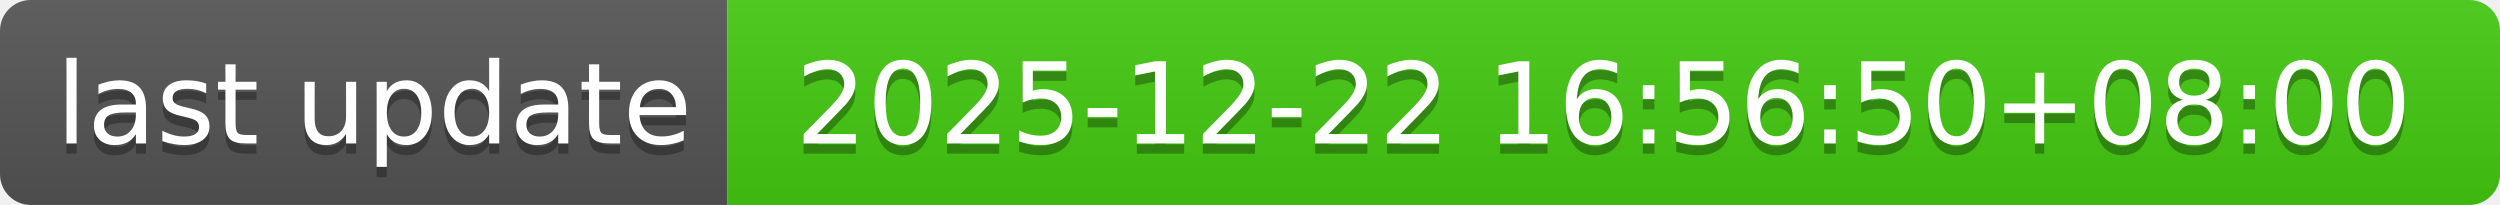
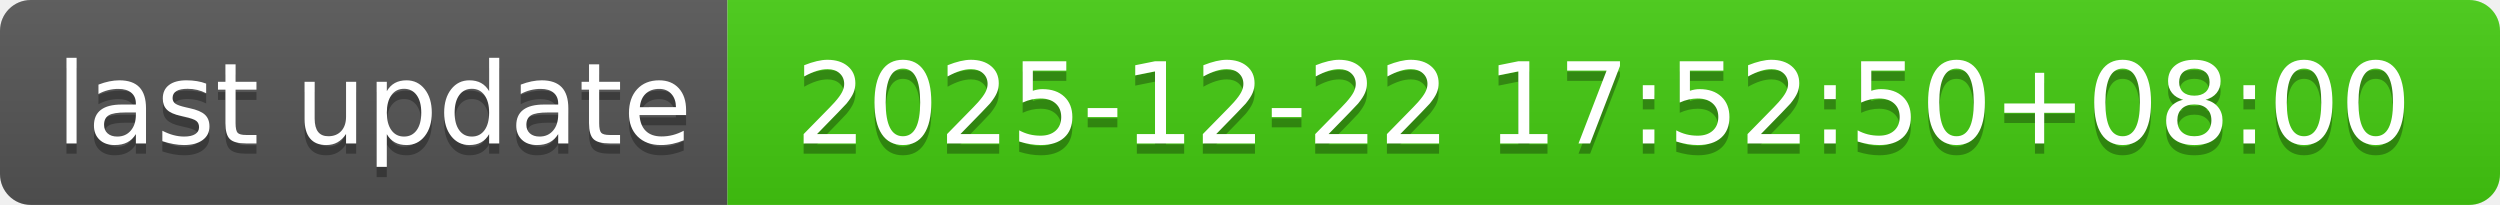
- <svg xmlns="http://www.w3.org/2000/svg" width="244" height="20" role="img" aria-label="last update: 2025-12-22 16:56:50+08:00">
+ <svg xmlns="http://www.w3.org/2000/svg" width="244" height="20" role="img" aria-label="last update: 2025-12-22 17:52:50+08:00">
  <linearGradient id="s" x2="0" y2="100%">
    <stop offset="0" stop-color="#bbb" stop-opacity=".1" />
    <stop offset="1" stop-opacity=".1" />
  </linearGradient>
  <clipPath id="r">
    <rect width="244" height="20" rx="3" fill="#fff" />
  </clipPath>
  <g clip-path="url(#r)">
    <rect width="71" height="20" fill="#555" />
    <rect x="71" width="173" height="20" fill="#4c1" />
    <rect width="244" height="20" fill="url(#s)" />
  </g>
  <g fill="#fff" text-anchor="middle" font-family="Verdana,Geneva,DejaVu Sans,sans-serif" text-rendering="geometricPrecision" font-size="110">
    <text aria-hidden="true" x="365" y="150" fill="#010101" fill-opacity=".3" transform="scale(.1)" textLength="610">last update</text>
    <text x="365" y="140" transform="scale(.1)" fill="#fff" textLength="610">last update</text>
-     <text aria-hidden="true" x="1565" y="150" fill="#010101" fill-opacity=".3" transform="scale(.1)" textLength="1630">2025-12-22 16:56:50+08:00</text>
-     <text x="1565" y="140" transform="scale(.1)" fill="#fff" textLength="1630">2025-12-22 16:56:50+08:00</text>
+     <text aria-hidden="true" x="1565" y="150" fill="#010101" fill-opacity=".3" transform="scale(.1)" textLength="1630">2025-12-22 17:52:50+08:00</text>
+     <text x="1565" y="140" transform="scale(.1)" fill="#fff" textLength="1630">2025-12-22 17:52:50+08:00</text>
  </g>
</svg>
